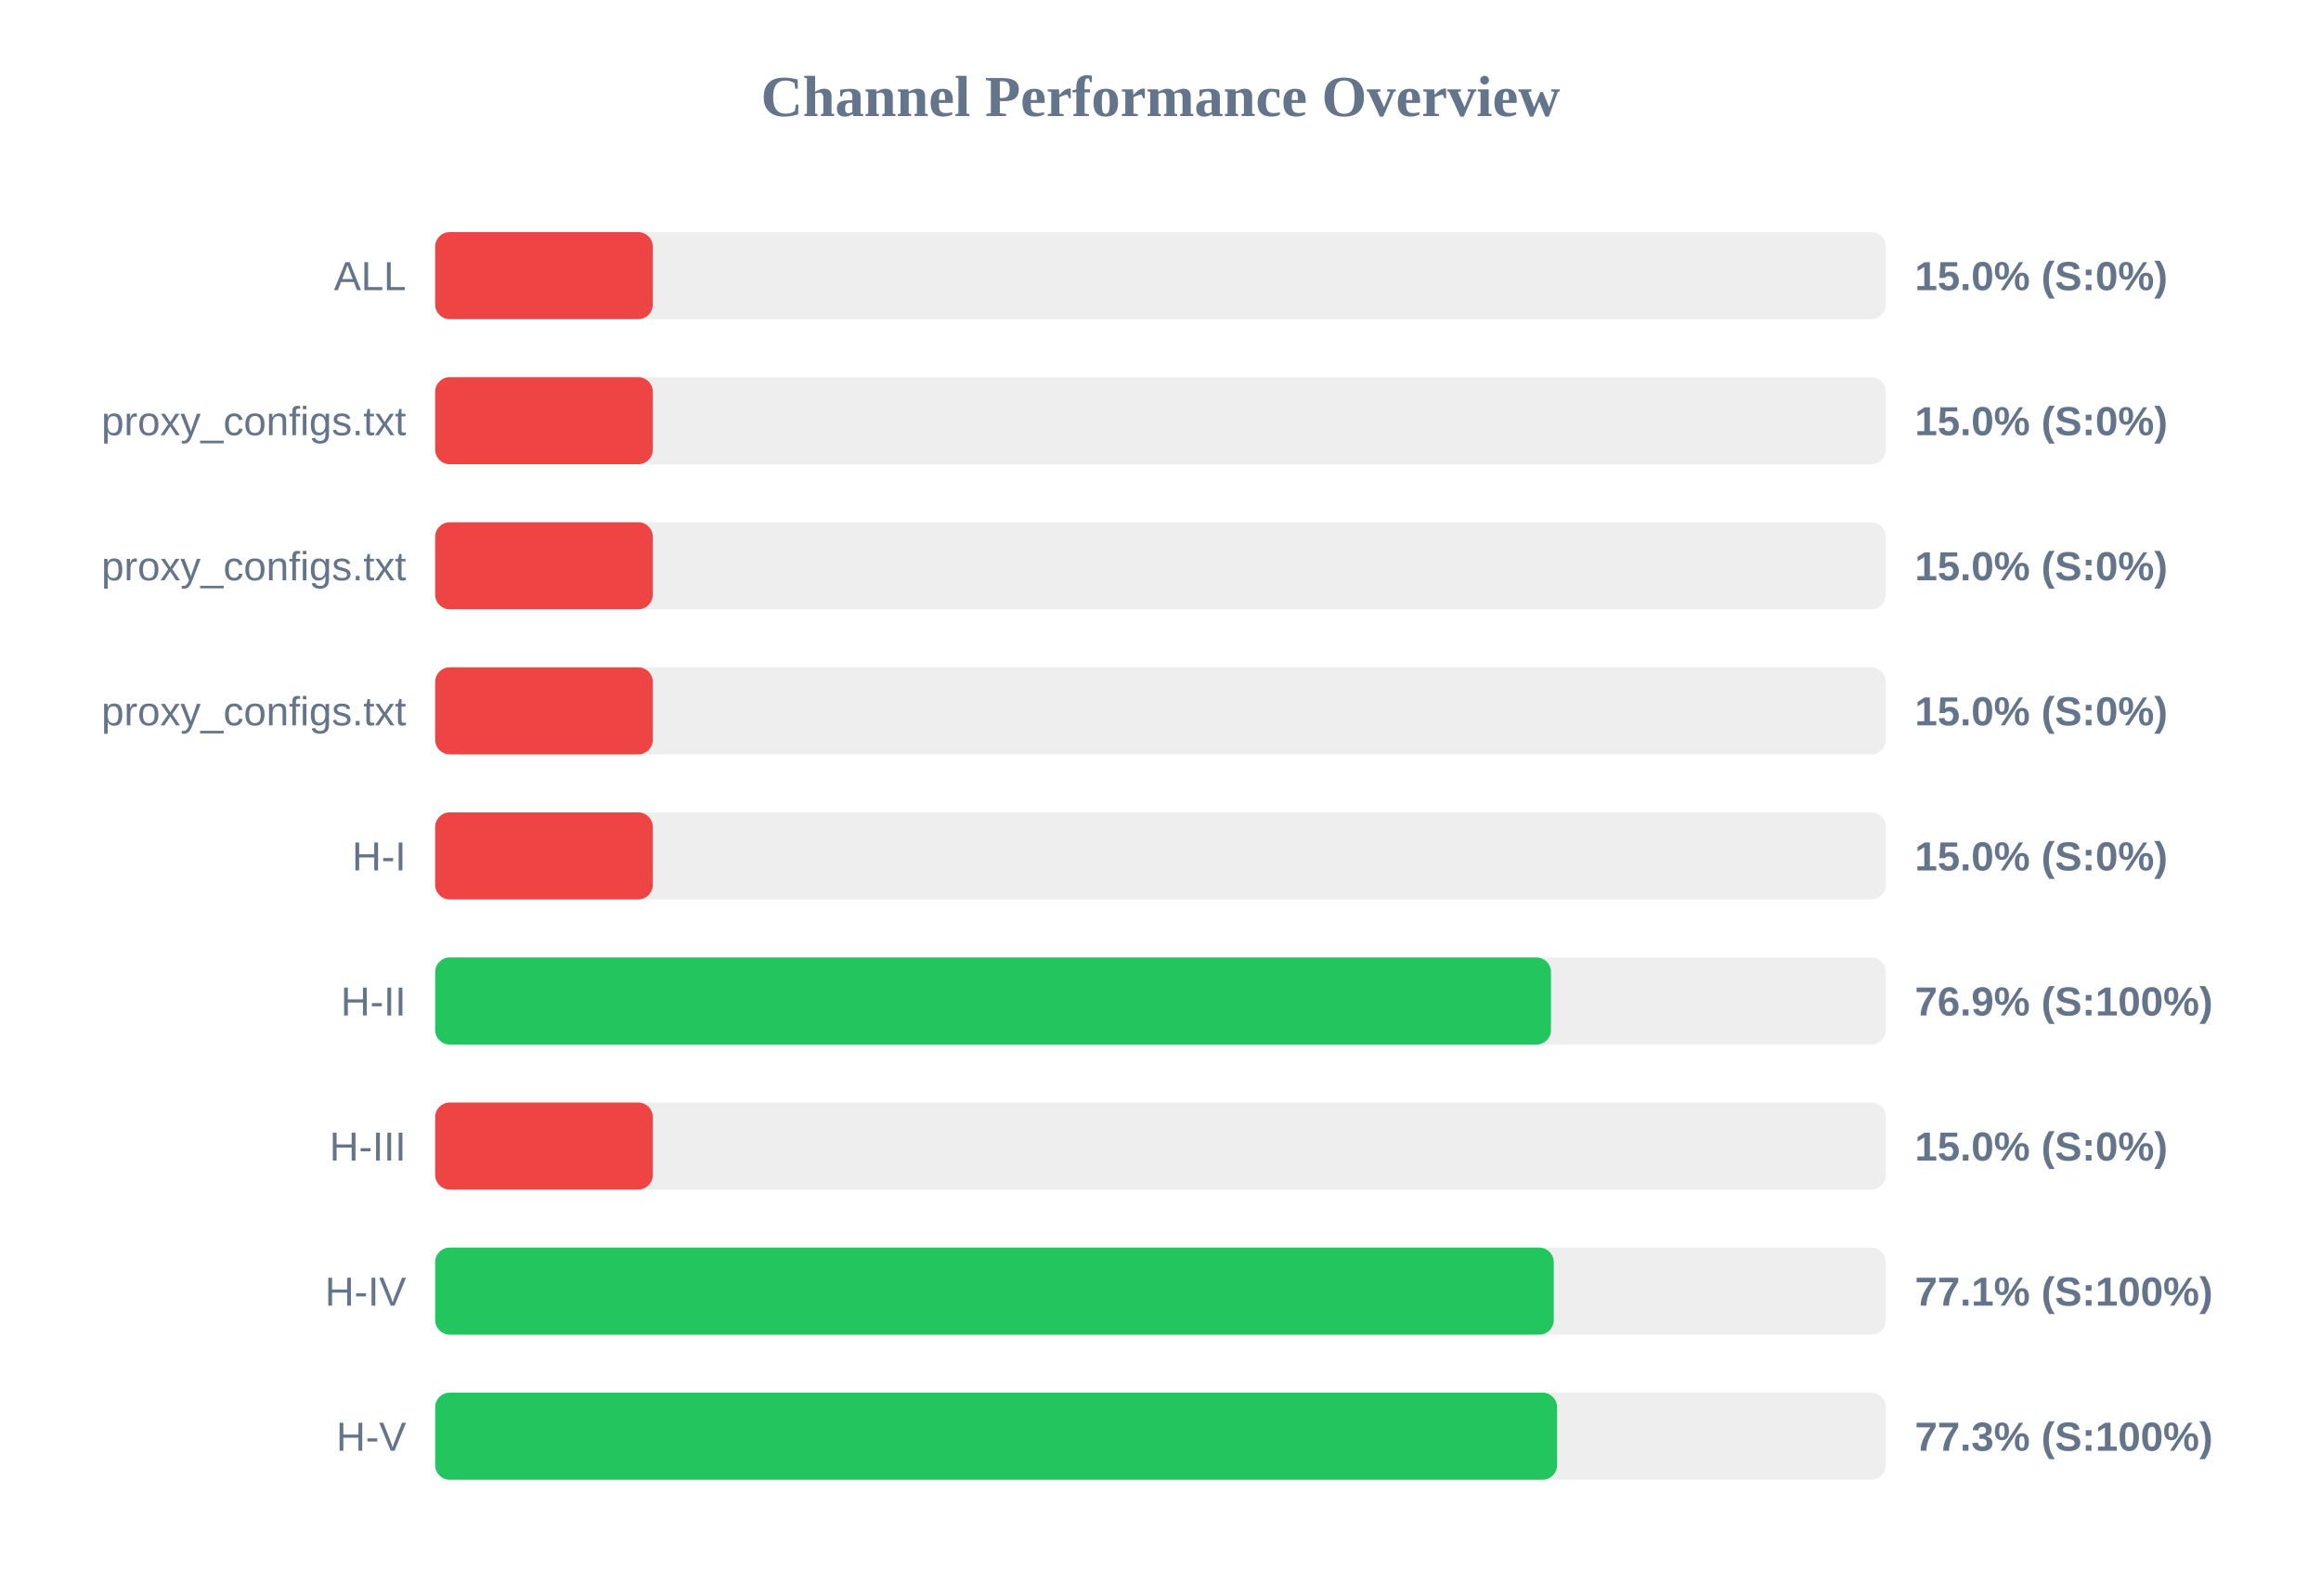
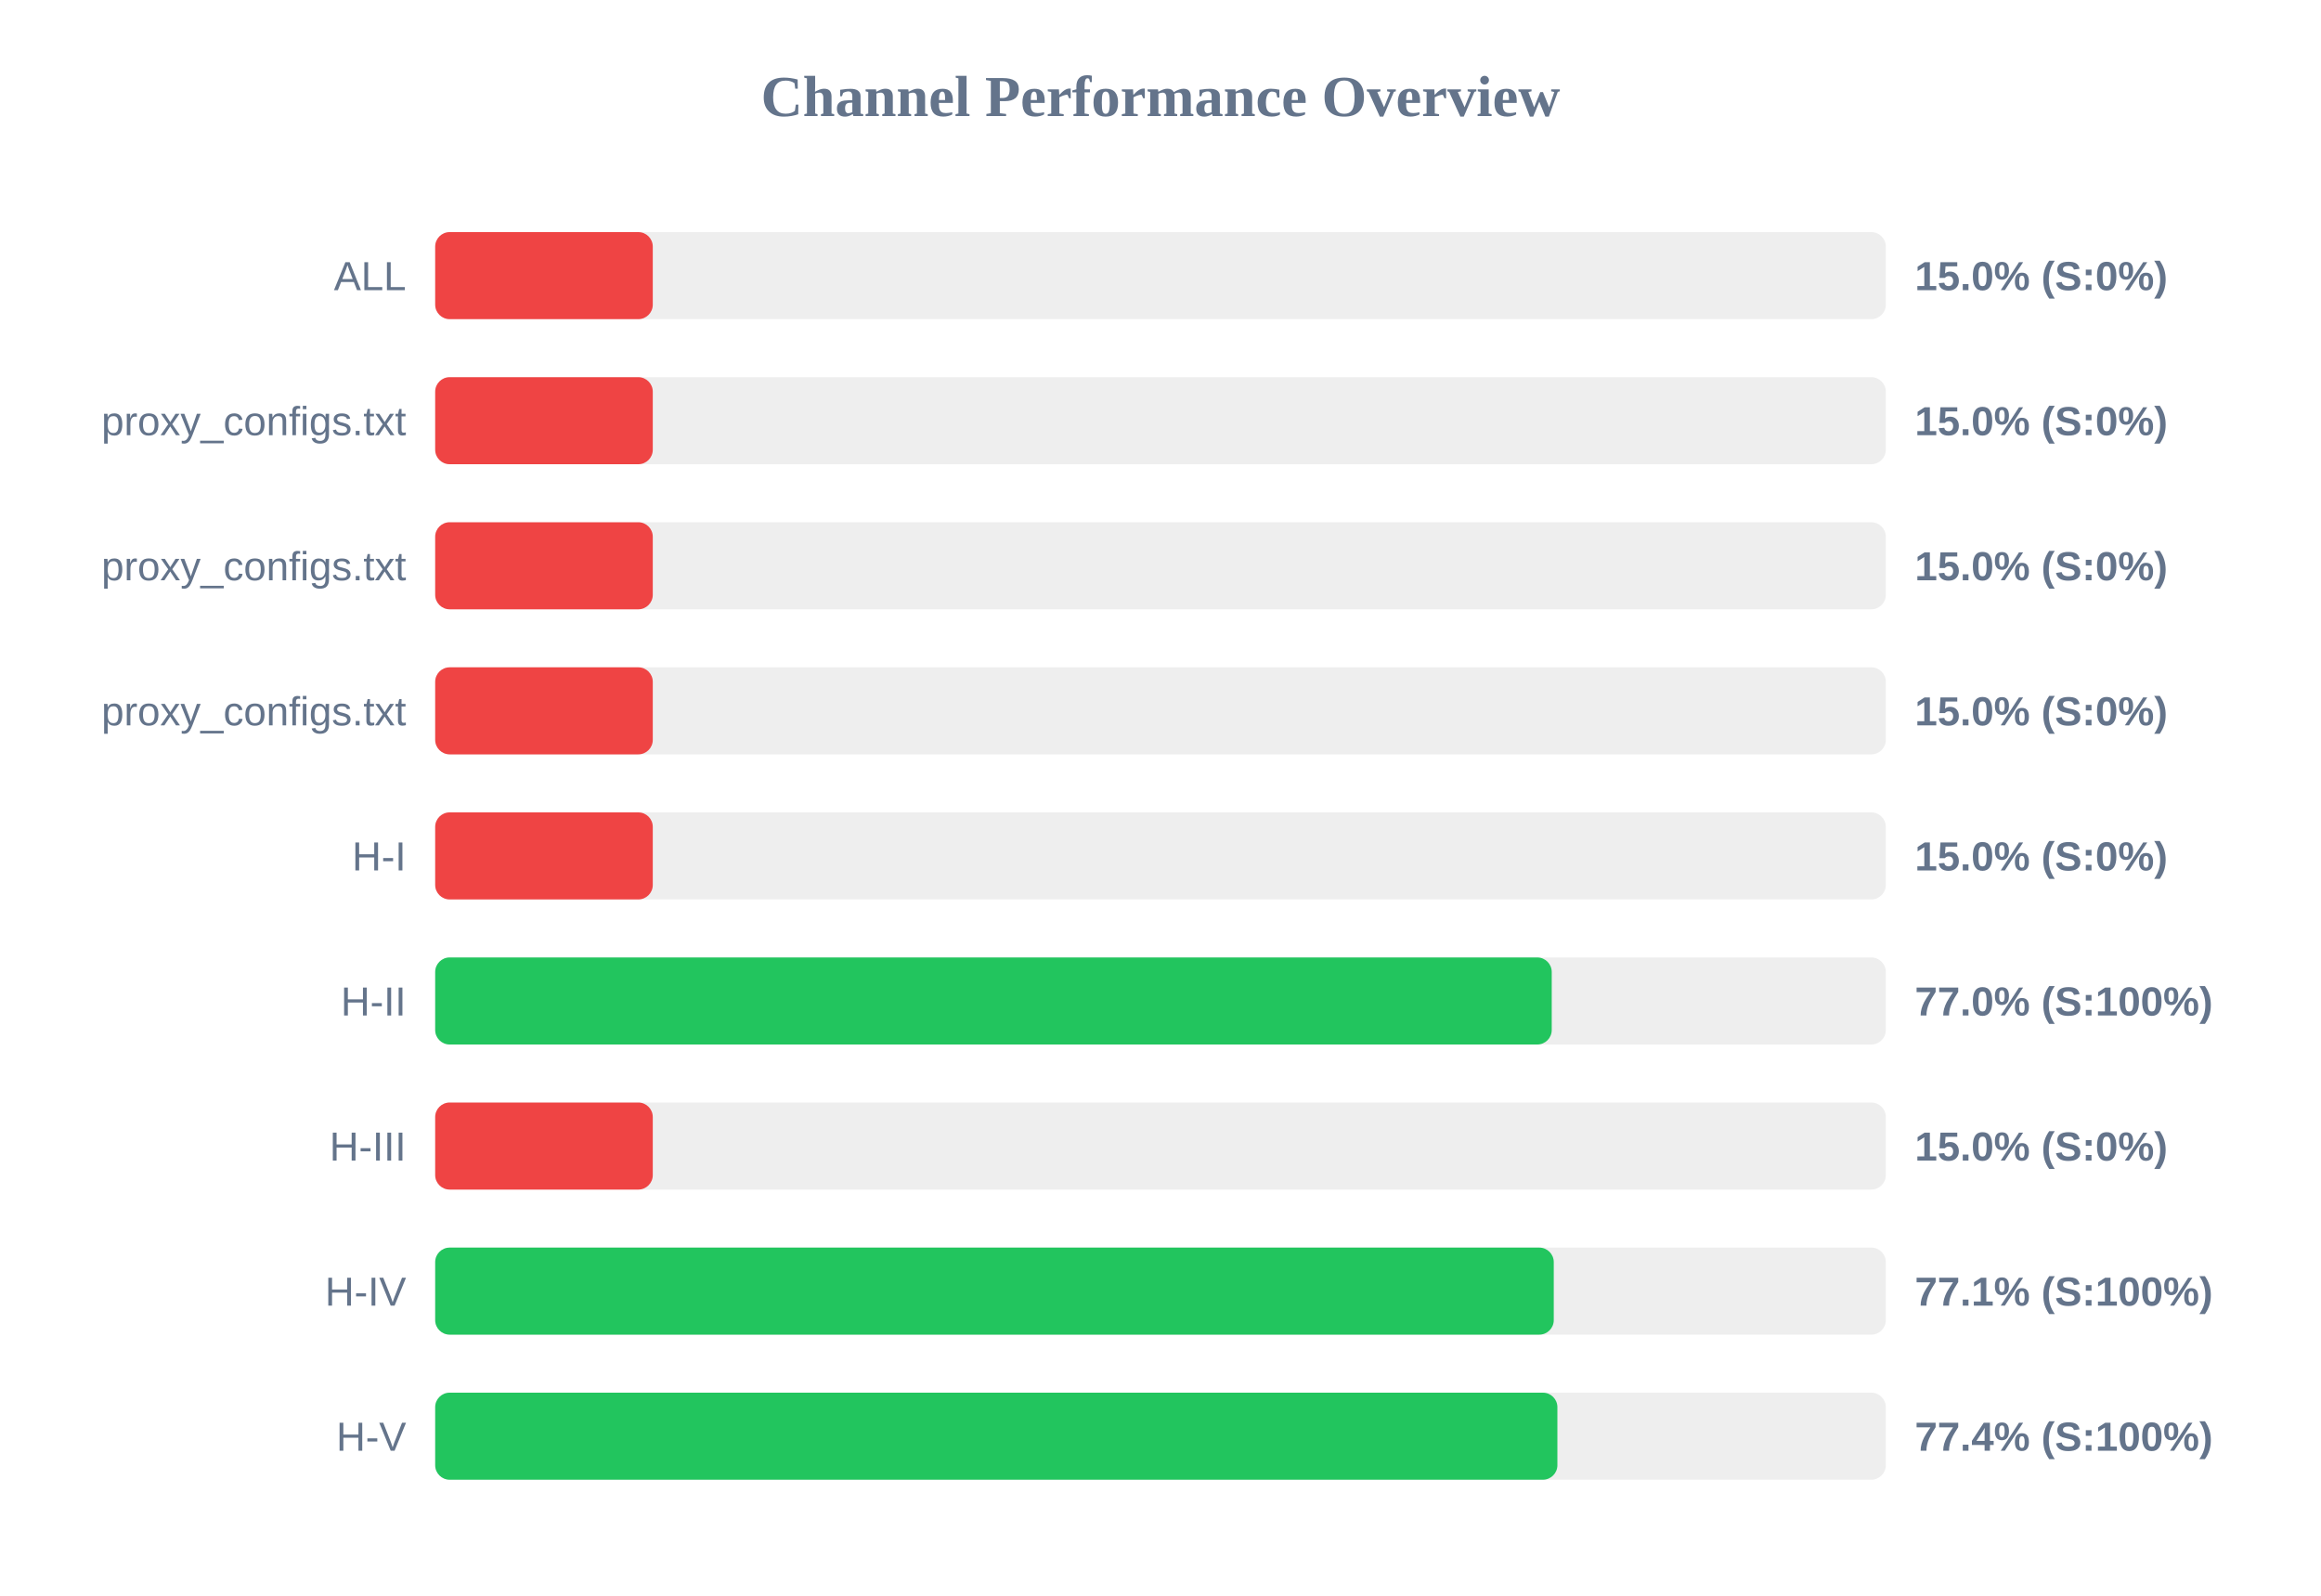
<svg xmlns="http://www.w3.org/2000/svg" width="800" height="550" version="1.1">
  <style>
        .row { font: 14px Arial; fill: #64748b; }
        .score { font: bold 14px Arial; fill: #64748b; }
    </style>
  <text x="400" y="40" text-anchor="middle" font-size="20px" font-weight="bold" fill="#64748b">Channel Performance Overview</text>
  <rect x="150" y="80" width="500" height="30" fill="#eee" rx="5" />
  <rect x="150" y="80" width="75.0" height="30" fill="#ef4444" rx="5" />
  <text x="140" y="100" text-anchor="end" class="row">ALL</text>
  <text x="660" y="100" text-anchor="start" class="score">15.0% (S:0%)</text>
  <rect x="150" y="130" width="500" height="30" fill="#eee" rx="5" />
  <rect x="150" y="130" width="75.0" height="30" fill="#ef4444" rx="5" />
  <text x="140" y="150" text-anchor="end" class="row">proxy_configs.txt</text>
  <text x="660" y="150" text-anchor="start" class="score">15.0% (S:0%)</text>
  <rect x="150" y="180" width="500" height="30" fill="#eee" rx="5" />
  <rect x="150" y="180" width="75.0" height="30" fill="#ef4444" rx="5" />
  <text x="140" y="200" text-anchor="end" class="row">proxy_configs.txt</text>
  <text x="660" y="200" text-anchor="start" class="score">15.0% (S:0%)</text>
  <rect x="150" y="230" width="500" height="30" fill="#eee" rx="5" />
  <rect x="150" y="230" width="75.0" height="30" fill="#ef4444" rx="5" />
  <text x="140" y="250" text-anchor="end" class="row">proxy_configs.txt</text>
  <text x="660" y="250" text-anchor="start" class="score">15.0% (S:0%)</text>
  <rect x="150" y="280" width="500" height="30" fill="#eee" rx="5" />
  <rect x="150" y="280" width="75.0" height="30" fill="#ef4444" rx="5" />
  <text x="140" y="300" text-anchor="end" class="row">H-I</text>
  <text x="660" y="300" text-anchor="start" class="score">15.0% (S:0%)</text>
  <rect x="150" y="330" width="500" height="30" fill="#eee" rx="5" />
-   <rect x="150" y="330" width="384.6" height="30" fill="#22c55e" rx="5" />
+   <rect x="150" y="330" width="384.85" height="30" fill="#22c55e" rx="5" />
  <text x="140" y="350" text-anchor="end" class="row">H-II</text>
-   <text x="660" y="350" text-anchor="start" class="score">76.9% (S:100%)</text>
+   <text x="660" y="350" text-anchor="start" class="score">77.0% (S:100%)</text>
  <rect x="150" y="380" width="500" height="30" fill="#eee" rx="5" />
  <rect x="150" y="380" width="75.0" height="30" fill="#ef4444" rx="5" />
  <text x="140" y="400" text-anchor="end" class="row">H-III</text>
  <text x="660" y="400" text-anchor="start" class="score">15.0% (S:0%)</text>
  <rect x="150" y="430" width="500" height="30" fill="#eee" rx="5" />
  <rect x="150" y="430" width="385.55" height="30" fill="#22c55e" rx="5" />
  <text x="140" y="450" text-anchor="end" class="row">H-IV</text>
  <text x="660" y="450" text-anchor="start" class="score">77.1% (S:100%)</text>
  <rect x="150" y="480" width="500" height="30" fill="#eee" rx="5" />
-   <rect x="150" y="480" width="386.7" height="30" fill="#22c55e" rx="5" />
+   <rect x="150" y="480" width="386.8" height="30" fill="#22c55e" rx="5" />
  <text x="140" y="500" text-anchor="end" class="row">H-V</text>
-   <text x="660" y="500" text-anchor="start" class="score">77.3% (S:100%)</text>
+   <text x="660" y="500" text-anchor="start" class="score">77.4% (S:100%)</text>
</svg>
